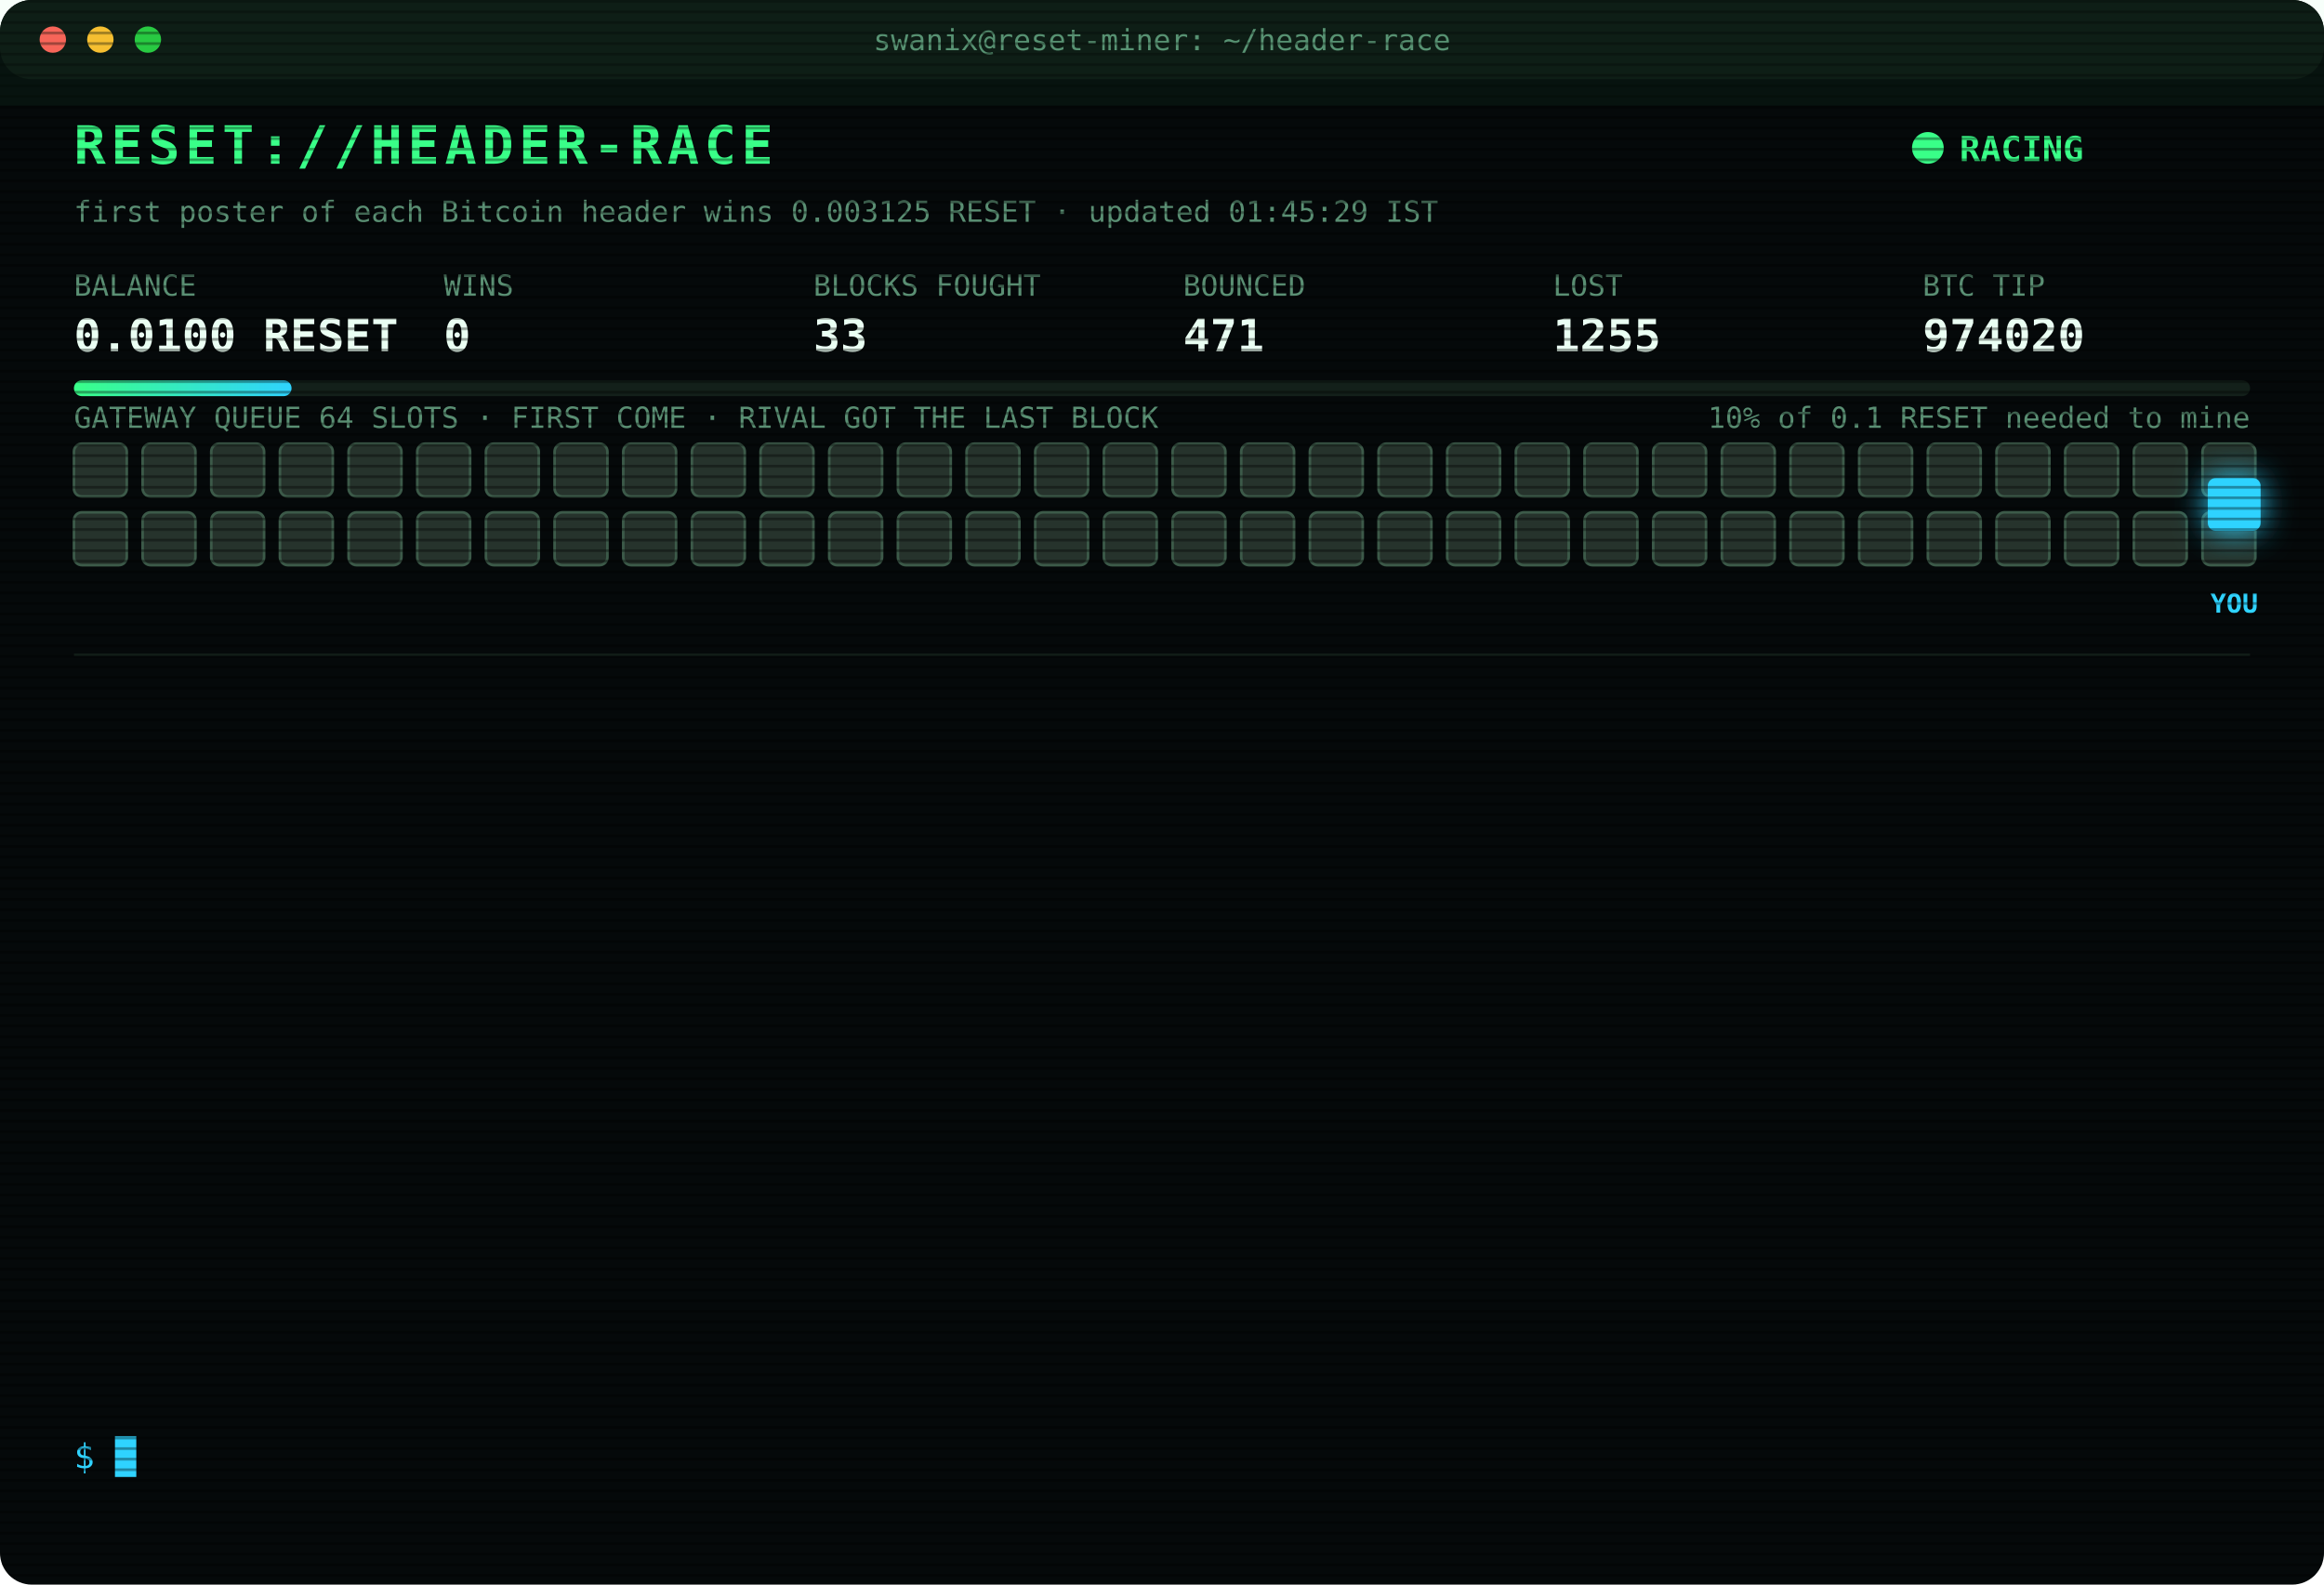
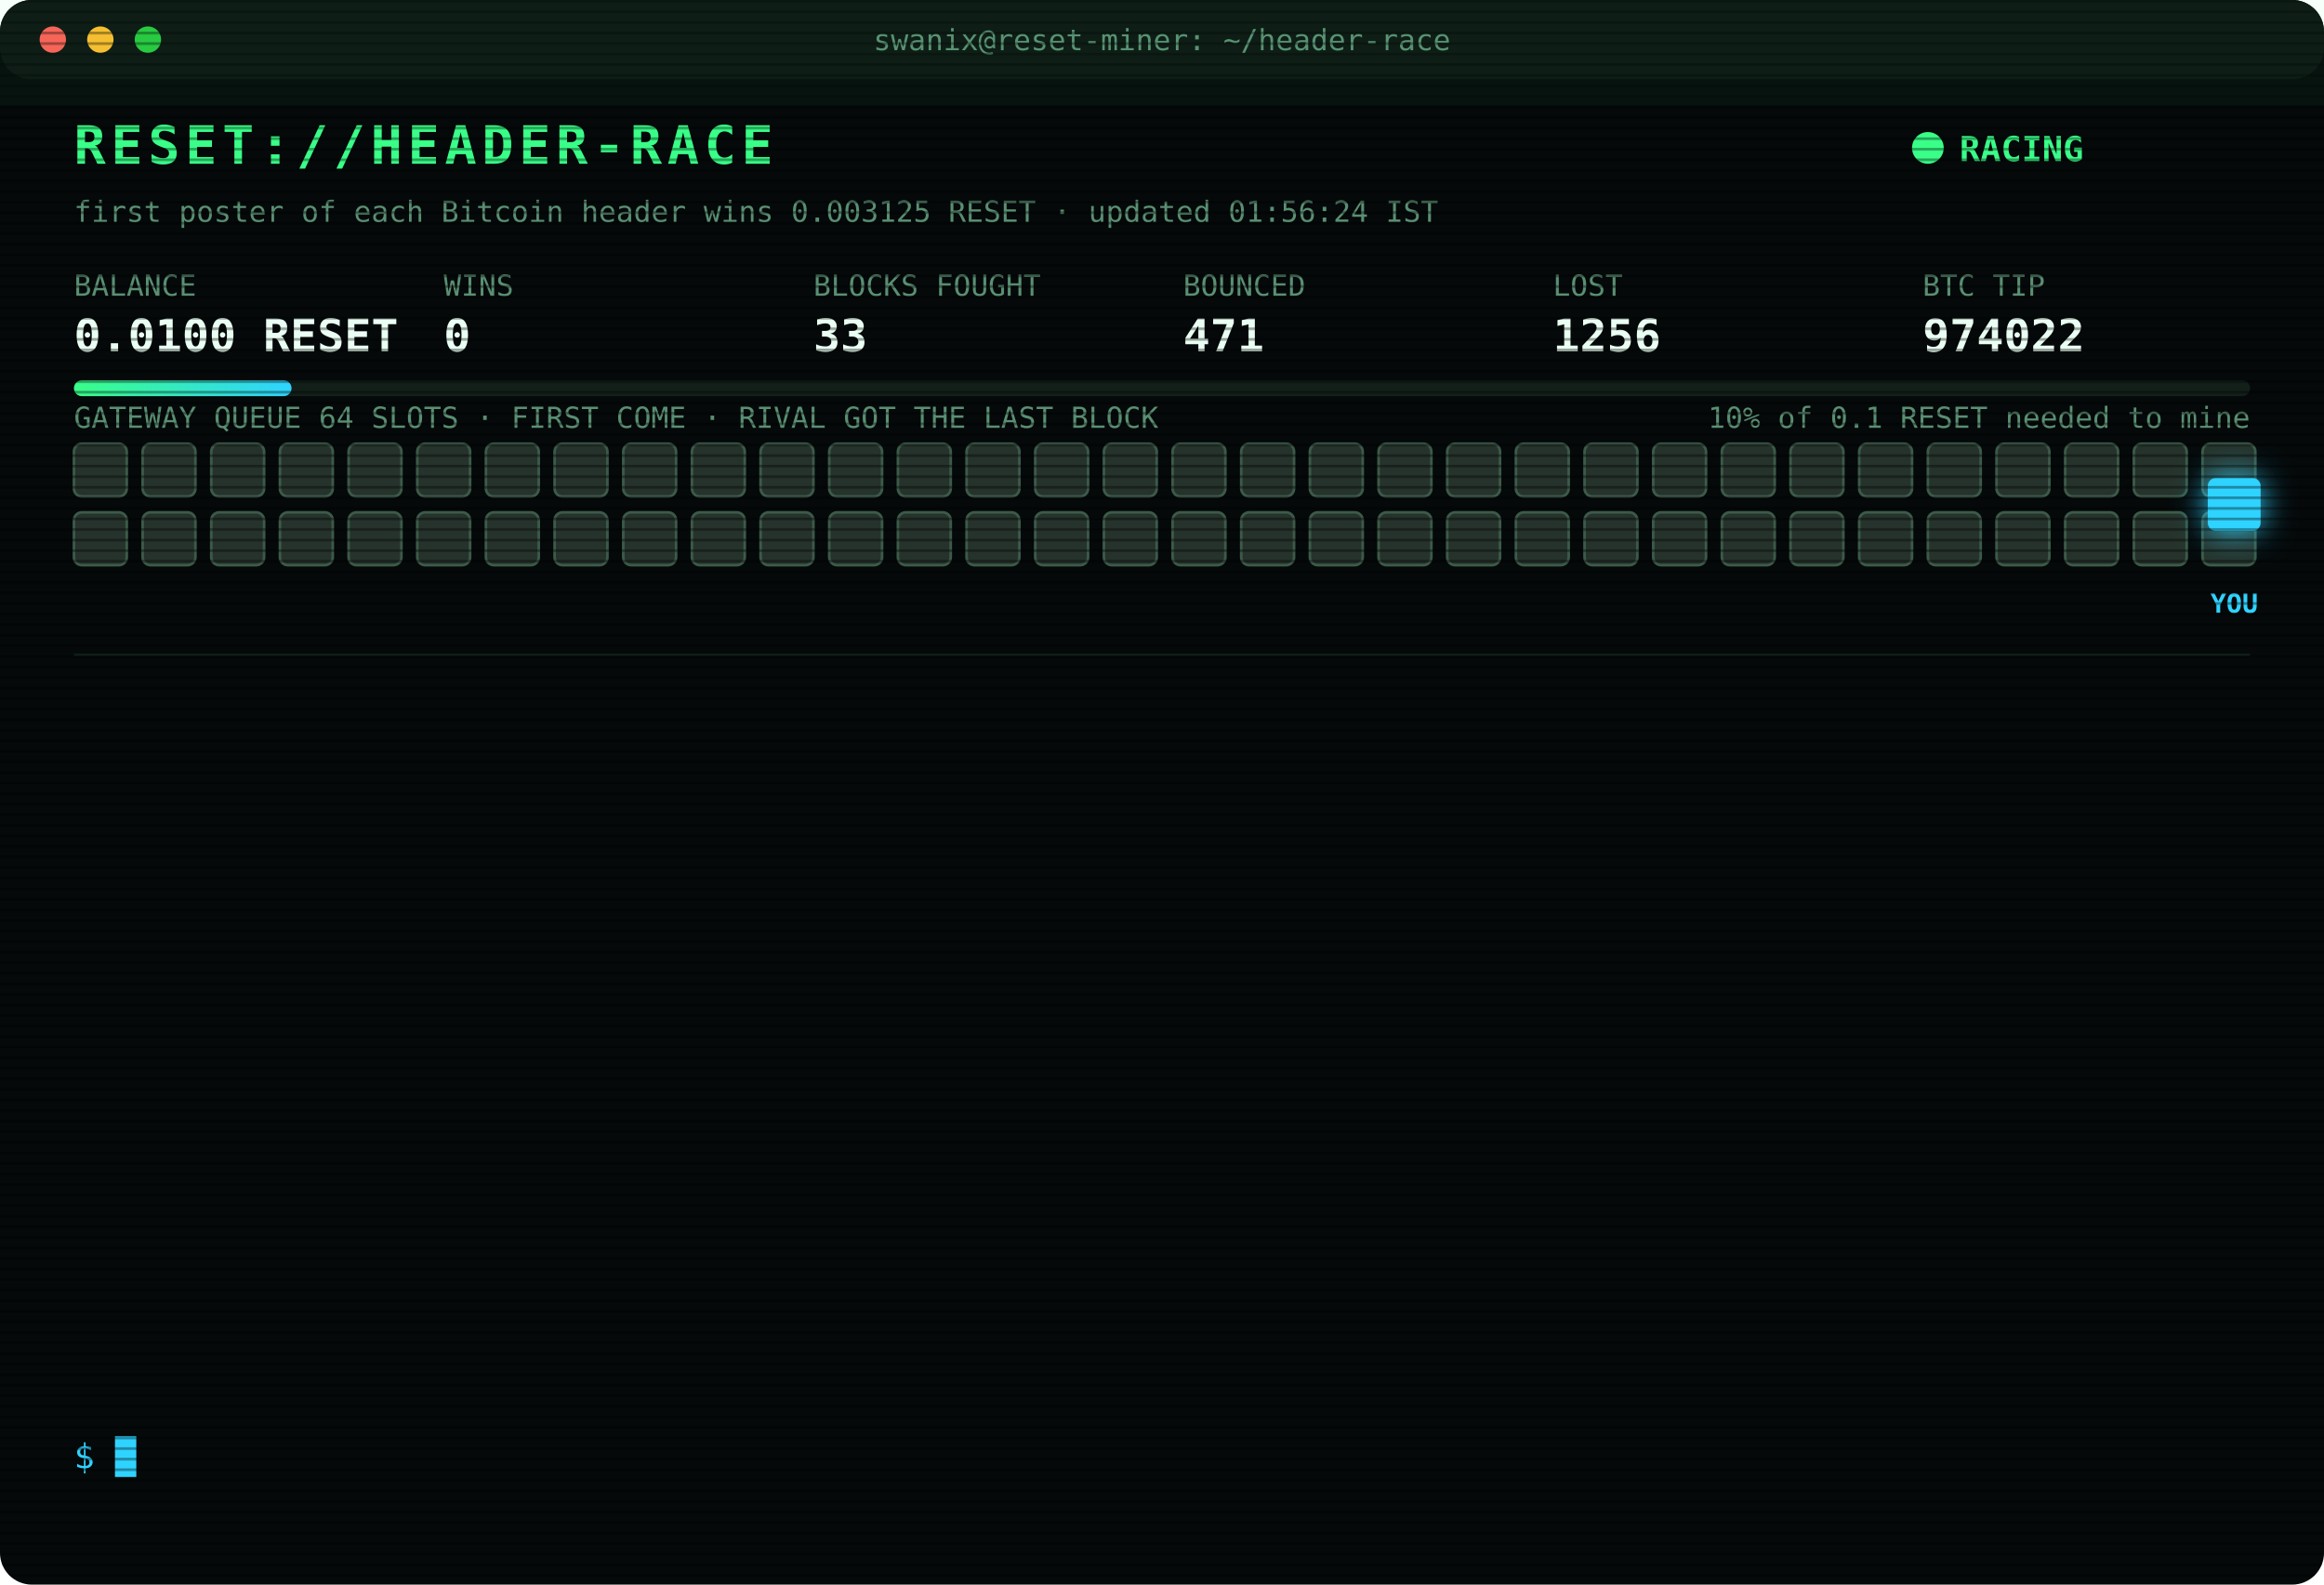
<svg xmlns="http://www.w3.org/2000/svg" width="880" height="600" viewBox="0 0 880 600" font-family="ui-monospace,SFMono-Regular,Menlo,Consolas,monospace">
  <style>
text{font-size:13px;fill:#7CFFB2}
.title{font-size:20px;font-weight:700;fill:#39FF88;letter-spacing:2px;animation:glitch 3s infinite steps(1)}
.sub{fill:#2fd3ff}.k{fill:#5a8f73;font-size:11px}.v{font-size:17px;font-weight:700;fill:#eafff3}
.ts{fill:#3f6b56}.boot{fill:#2fd3ff}.dim{fill:#5a8f73}.bad{fill:#ff4d6d}.warn{fill:#ffd23f}.mag{fill:#ff5cf0}.win{fill:#39FF88;font-weight:700}
.tag{font-size:10px;fill:#2fd3ff;font-weight:700}
.rival{fill:#26332c;stroke:#3c5a49;animation:jam 1.2s infinite alternate}
.idle{fill:#141c18;stroke:#22302a;animation:breathe 4s infinite}
.me{fill:#2fd3ff;filter:drop-shadow(0 0 6px #2fd3ff)}
.hover{animation:nudge 1.1s infinite ease-in-out}.bounce{animation:kick 1.4s infinite}
.ln{opacity:0;animation:in .4s forwards}
.cur{animation:blink 1s infinite steps(1)}
.scan{animation:scan 6s infinite linear}
.led{animation:blink 1.4s infinite}
@keyframes in{from{opacity:0;transform:translateX(-6px)}to{opacity:1;transform:none}}
@keyframes blink{50%{opacity:0}}
@keyframes jam{to{fill:#33463b}}
@keyframes breathe{50%{opacity:.4}}
@keyframes nudge{50%{transform:translateX(-10px)}}
@keyframes kick{0%,100%{transform:none}30%{transform:translateX(-14px)}55%{transform:translateX(10px) translateY(-6px)}}
@keyframes glitch{0%,92%{transform:none}93%{transform:translateX(2px);fill:#ff4d6d}95%{transform:translateX(-2px);fill:#2fd3ff}97%{transform:none}}
@keyframes scan{from{transform:translateY(-40px)}to{transform:translateY(600px)}}
</style>
  <defs>
    <pattern id="sl" width="4" height="4" patternUnits="userSpaceOnUse">
      <rect width="4" height="1" fill="#000" opacity=".35" />
    </pattern>
    <linearGradient id="bar">
      <stop offset="0" stop-color="#39FF88" />
      <stop offset="1" stop-color="#2fd3ff" />
    </linearGradient>
  </defs>
  <rect width="880" height="600" rx="12" fill="#05090a" />
  <rect width="880" height="30" rx="12" fill="#0d1512" />
  <circle cx="20" cy="15" r="5" fill="#ff5f57" />
  <circle cx="38" cy="15" r="5" fill="#febc2e" />
  <circle cx="56" cy="15" r="5" fill="#28c840" />
  <text x="440" y="19" text-anchor="middle" class="k">swanix@reset-miner: ~/header-race</text>
  <text x="28" y="62" class="title">RESET://HEADER-RACE</text>
  <circle class="led" cx="730" cy="56" r="6" fill="#39FF88" />
  <text x="742" y="61" class="win">RACING</text>
-   <text x="28" y="84" class="k">first poster of each Bitcoin header wins 0.003125 RESET · updated 01:45:29 IST</text>
+   <text x="28" y="84" class="k">first poster of each Bitcoin header wins 0.003125 RESET · updated 01:56:24 IST</text>
  <text x="28" y="112" class="k">BALANCE</text>
  <text x="28" y="133" class="v">0.0100 RESET</text>
  <text x="168" y="112" class="k">WINS</text>
  <text x="168" y="133" class="v">0</text>
  <text x="308" y="112" class="k">BLOCKS FOUGHT</text>
  <text x="308" y="133" class="v">33</text>
  <text x="448" y="112" class="k">BOUNCED</text>
  <text x="448" y="133" class="v">471</text>
  <text x="588" y="112" class="k">LOST</text>
-   <text x="588" y="133" class="v">1255</text>
+   <text x="588" y="133" class="v">1256</text>
  <text x="728" y="112" class="k">BTC TIP</text>
-   <text x="728" y="133" class="v">974020</text>
+   <text x="728" y="133" class="v">974022</text>
  <rect x="28" y="144" width="824" height="6" rx="3" fill="#13201a" />
  <rect x="28" y="144" width="82.4" height="6" rx="3" fill="url(#bar)" />
  <text x="852" y="162" text-anchor="end" class="k">10% of 0.1 RESET needed to mine</text>
  <text x="28" y="162" class="k">GATEWAY QUEUE 64 SLOTS · FIRST COME · RIVAL GOT THE LAST BLOCK</text>
  <rect class="rival" x="28" y="168" width="20" height="20" rx="3" style="animation-delay:0.00s" />
  <rect class="rival" x="54" y="168" width="20" height="20" rx="3" style="animation-delay:0.05s" />
  <rect class="rival" x="80" y="168" width="20" height="20" rx="3" style="animation-delay:0.10s" />
  <rect class="rival" x="106" y="168" width="20" height="20" rx="3" style="animation-delay:0.15s" />
  <rect class="rival" x="132" y="168" width="20" height="20" rx="3" style="animation-delay:0.20s" />
  <rect class="rival" x="158" y="168" width="20" height="20" rx="3" style="animation-delay:0.25s" />
  <rect class="rival" x="184" y="168" width="20" height="20" rx="3" style="animation-delay:0.30s" />
  <rect class="rival" x="210" y="168" width="20" height="20" rx="3" style="animation-delay:0.35s" />
  <rect class="rival" x="236" y="168" width="20" height="20" rx="3" style="animation-delay:0.40s" />
  <rect class="rival" x="262" y="168" width="20" height="20" rx="3" style="animation-delay:0.45s" />
  <rect class="rival" x="288" y="168" width="20" height="20" rx="3" style="animation-delay:0.50s" />
  <rect class="rival" x="314" y="168" width="20" height="20" rx="3" style="animation-delay:0.55s" />
  <rect class="rival" x="340" y="168" width="20" height="20" rx="3" style="animation-delay:0.60s" />
  <rect class="rival" x="366" y="168" width="20" height="20" rx="3" style="animation-delay:0.65s" />
  <rect class="rival" x="392" y="168" width="20" height="20" rx="3" style="animation-delay:0.70s" />
  <rect class="rival" x="418" y="168" width="20" height="20" rx="3" style="animation-delay:0.75s" />
  <rect class="rival" x="444" y="168" width="20" height="20" rx="3" style="animation-delay:0.80s" />
  <rect class="rival" x="470" y="168" width="20" height="20" rx="3" style="animation-delay:0.85s" />
  <rect class="rival" x="496" y="168" width="20" height="20" rx="3" style="animation-delay:0.90s" />
  <rect class="rival" x="522" y="168" width="20" height="20" rx="3" style="animation-delay:0.95s" />
  <rect class="rival" x="548" y="168" width="20" height="20" rx="3" style="animation-delay:1.00s" />
  <rect class="rival" x="574" y="168" width="20" height="20" rx="3" style="animation-delay:1.05s" />
  <rect class="rival" x="600" y="168" width="20" height="20" rx="3" style="animation-delay:1.10s" />
  <rect class="rival" x="626" y="168" width="20" height="20" rx="3" style="animation-delay:1.15s" />
  <rect class="rival" x="652" y="168" width="20" height="20" rx="3" style="animation-delay:1.20s" />
  <rect class="rival" x="678" y="168" width="20" height="20" rx="3" style="animation-delay:1.25s" />
  <rect class="rival" x="704" y="168" width="20" height="20" rx="3" style="animation-delay:1.30s" />
  <rect class="rival" x="730" y="168" width="20" height="20" rx="3" style="animation-delay:1.35s" />
  <rect class="rival" x="756" y="168" width="20" height="20" rx="3" style="animation-delay:1.40s" />
  <rect class="rival" x="782" y="168" width="20" height="20" rx="3" style="animation-delay:1.45s" />
  <rect class="rival" x="808" y="168" width="20" height="20" rx="3" style="animation-delay:1.50s" />
  <rect class="rival" x="834" y="168" width="20" height="20" rx="3" style="animation-delay:1.55s" />
  <rect class="rival" x="28" y="194" width="20" height="20" rx="3" style="animation-delay:1.60s" />
  <rect class="rival" x="54" y="194" width="20" height="20" rx="3" style="animation-delay:1.65s" />
  <rect class="rival" x="80" y="194" width="20" height="20" rx="3" style="animation-delay:1.70s" />
  <rect class="rival" x="106" y="194" width="20" height="20" rx="3" style="animation-delay:1.75s" />
  <rect class="rival" x="132" y="194" width="20" height="20" rx="3" style="animation-delay:1.80s" />
  <rect class="rival" x="158" y="194" width="20" height="20" rx="3" style="animation-delay:1.85s" />
  <rect class="rival" x="184" y="194" width="20" height="20" rx="3" style="animation-delay:1.90s" />
  <rect class="rival" x="210" y="194" width="20" height="20" rx="3" style="animation-delay:1.95s" />
  <rect class="rival" x="236" y="194" width="20" height="20" rx="3" style="animation-delay:2.00s" />
  <rect class="rival" x="262" y="194" width="20" height="20" rx="3" style="animation-delay:2.05s" />
  <rect class="rival" x="288" y="194" width="20" height="20" rx="3" style="animation-delay:2.10s" />
  <rect class="rival" x="314" y="194" width="20" height="20" rx="3" style="animation-delay:2.15s" />
  <rect class="rival" x="340" y="194" width="20" height="20" rx="3" style="animation-delay:2.20s" />
  <rect class="rival" x="366" y="194" width="20" height="20" rx="3" style="animation-delay:2.25s" />
  <rect class="rival" x="392" y="194" width="20" height="20" rx="3" style="animation-delay:2.30s" />
  <rect class="rival" x="418" y="194" width="20" height="20" rx="3" style="animation-delay:2.35s" />
  <rect class="rival" x="444" y="194" width="20" height="20" rx="3" style="animation-delay:2.40s" />
  <rect class="rival" x="470" y="194" width="20" height="20" rx="3" style="animation-delay:2.45s" />
  <rect class="rival" x="496" y="194" width="20" height="20" rx="3" style="animation-delay:2.50s" />
  <rect class="rival" x="522" y="194" width="20" height="20" rx="3" style="animation-delay:2.55s" />
  <rect class="rival" x="548" y="194" width="20" height="20" rx="3" style="animation-delay:2.60s" />
  <rect class="rival" x="574" y="194" width="20" height="20" rx="3" style="animation-delay:2.65s" />
  <rect class="rival" x="600" y="194" width="20" height="20" rx="3" style="animation-delay:2.70s" />
  <rect class="rival" x="626" y="194" width="20" height="20" rx="3" style="animation-delay:2.75s" />
  <rect class="rival" x="652" y="194" width="20" height="20" rx="3" style="animation-delay:2.80s" />
  <rect class="rival" x="678" y="194" width="20" height="20" rx="3" style="animation-delay:2.85s" />
  <rect class="rival" x="704" y="194" width="20" height="20" rx="3" style="animation-delay:2.90s" />
  <rect class="rival" x="730" y="194" width="20" height="20" rx="3" style="animation-delay:2.95s" />
  <rect class="rival" x="756" y="194" width="20" height="20" rx="3" style="animation-delay:3.00s" />
  <rect class="rival" x="782" y="194" width="20" height="20" rx="3" style="animation-delay:3.05s" />
  <rect class="rival" x="808" y="194" width="20" height="20" rx="3" style="animation-delay:3.10s" />
  <rect class="rival" x="834" y="194" width="20" height="20" rx="3" style="animation-delay:3.15s" />
  <g class="hover">
    <rect class="me" x="836" y="181" width="20" height="20" rx="3" />
    <text class="tag" x="846" y="232" text-anchor="middle">YOU</text>
  </g>
  <line x1="28" x2="852" y1="248" y2="248" stroke="#13201a" />
  <g class="ln" style="animation-delay:0.40s">
-     <text x="28" y="270" class="ts">00:52:29</text>
-     <text x="104" y="270" class="bad">[LOST] #974011 taken by a rival miner</text>
+     <text x="28" y="270" class="ts">00:55:14</text>
+     <text x="104" y="270" class="bad">[LOST] #974012 taken by a rival miner</text>
  </g>
  <g class="ln" style="animation-delay:0.65s">
-     <text x="28" y="292" class="ts">00:55:14</text>
-     <text x="104" y="292" class="bad">[LOST] #974012 taken by a rival miner</text>
+     <text x="28" y="292" class="ts">00:58:40</text>
+     <text x="104" y="292" class="bad">[LOST] #974013 taken by a rival miner</text>
  </g>
  <g class="ln" style="animation-delay:0.90s">
-     <text x="28" y="314" class="ts">00:58:40</text>
-     <text x="104" y="314" class="bad">[LOST] #974013 taken by a rival miner</text>
+     <text x="28" y="314" class="ts">01:12:56</text>
+     <text x="104" y="314" class="bad">[LOST] #974014 taken by a rival miner</text>
  </g>
  <g class="ln" style="animation-delay:1.15s">
-     <text x="28" y="336" class="ts">01:12:56</text>
-     <text x="104" y="336" class="bad">[LOST] #974014 taken by a rival miner</text>
+     <text x="28" y="336" class="ts">01:16:00</text>
+     <text x="104" y="336" class="bad">[GATEWAY DOWN] no response · 306ms</text>
  </g>
  <g class="ln" style="animation-delay:1.40s">
-     <text x="28" y="358" class="ts">01:16:00</text>
-     <text x="104" y="358" class="bad">[GATEWAY DOWN] no response · 306ms</text>
+     <text x="28" y="358" class="ts">01:16:30</text>
+     <text x="104" y="358" class="bad">[GATEWAY DOWN] no response · 310ms</text>
  </g>
  <g class="ln" style="animation-delay:1.65s">
-     <text x="28" y="380" class="ts">01:16:30</text>
-     <text x="104" y="380" class="bad">[GATEWAY DOWN] no response · 310ms</text>
+     <text x="28" y="380" class="ts">01:17:00</text>
+     <text x="104" y="380" class="bad">[GATEWAY DOWN] no response · 315ms</text>
  </g>
  <g class="ln" style="animation-delay:1.90s">
-     <text x="28" y="402" class="ts">01:17:00</text>
-     <text x="104" y="402" class="bad">[GATEWAY DOWN] no response · 315ms</text>
+     <text x="28" y="402" class="ts">01:17:31</text>
+     <text x="104" y="402" class="bad">[GATEWAY DOWN] no response · 312ms</text>
  </g>
  <g class="ln" style="animation-delay:2.15s">
-     <text x="28" y="424" class="ts">01:17:31</text>
-     <text x="104" y="424" class="bad">[GATEWAY DOWN] no response · 312ms</text>
+     <text x="28" y="424" class="ts">01:19:34</text>
+     <text x="104" y="424" class="bad">[LOST] #974015 taken by a rival miner</text>
  </g>
  <g class="ln" style="animation-delay:2.40s">
-     <text x="28" y="446" class="ts">01:19:34</text>
-     <text x="104" y="446" class="bad">[LOST] #974015 taken by a rival miner</text>
+     <text x="28" y="446" class="ts">01:24:36</text>
+     <text x="104" y="446" class="bad">[LOST] #974016 taken by a rival miner</text>
  </g>
  <g class="ln" style="animation-delay:2.65s">
-     <text x="28" y="468" class="ts">01:24:36</text>
-     <text x="104" y="468" class="bad">[LOST] #974016 taken by a rival miner</text>
+     <text x="28" y="468" class="ts">01:28:51</text>
+     <text x="104" y="468" class="bad">[LOST] #974017 taken by a rival miner</text>
  </g>
  <g class="ln" style="animation-delay:2.90s">
-     <text x="28" y="490" class="ts">01:28:51</text>
-     <text x="104" y="490" class="bad">[LOST] #974017 taken by a rival miner</text>
+     <text x="28" y="490" class="ts">01:34:27</text>
+     <text x="104" y="490" class="bad">[LOST] #974019 taken by a rival miner</text>
  </g>
  <g class="ln" style="animation-delay:3.15s">
-     <text x="28" y="512" class="ts">01:34:27</text>
-     <text x="104" y="512" class="bad">[LOST] #974019 taken by a rival miner</text>
+     <text x="28" y="512" class="ts">01:34:33</text>
+     <text x="104" y="512" class="bad">[LOST] #974020 taken by a rival miner</text>
  </g>
  <g class="ln" style="animation-delay:3.40s">
-     <text x="28" y="534" class="ts">01:34:33</text>
-     <text x="104" y="534" class="bad">[LOST] #974020 taken by a rival miner</text>
+     <text x="28" y="534" class="ts">01:56:24</text>
+     <text x="104" y="534" class="bad">[LOST] #974022 taken by a rival miner</text>
  </g>
  <text x="28" y="556" class="sub">$ <tspan class="cur">█</tspan>
  </text>
  <rect width="880" height="600" rx="12" fill="url(#sl)" pointer-events="none" />
  <rect class="scan" width="880" height="40" fill="#39FF88" opacity=".04" />
</svg>
